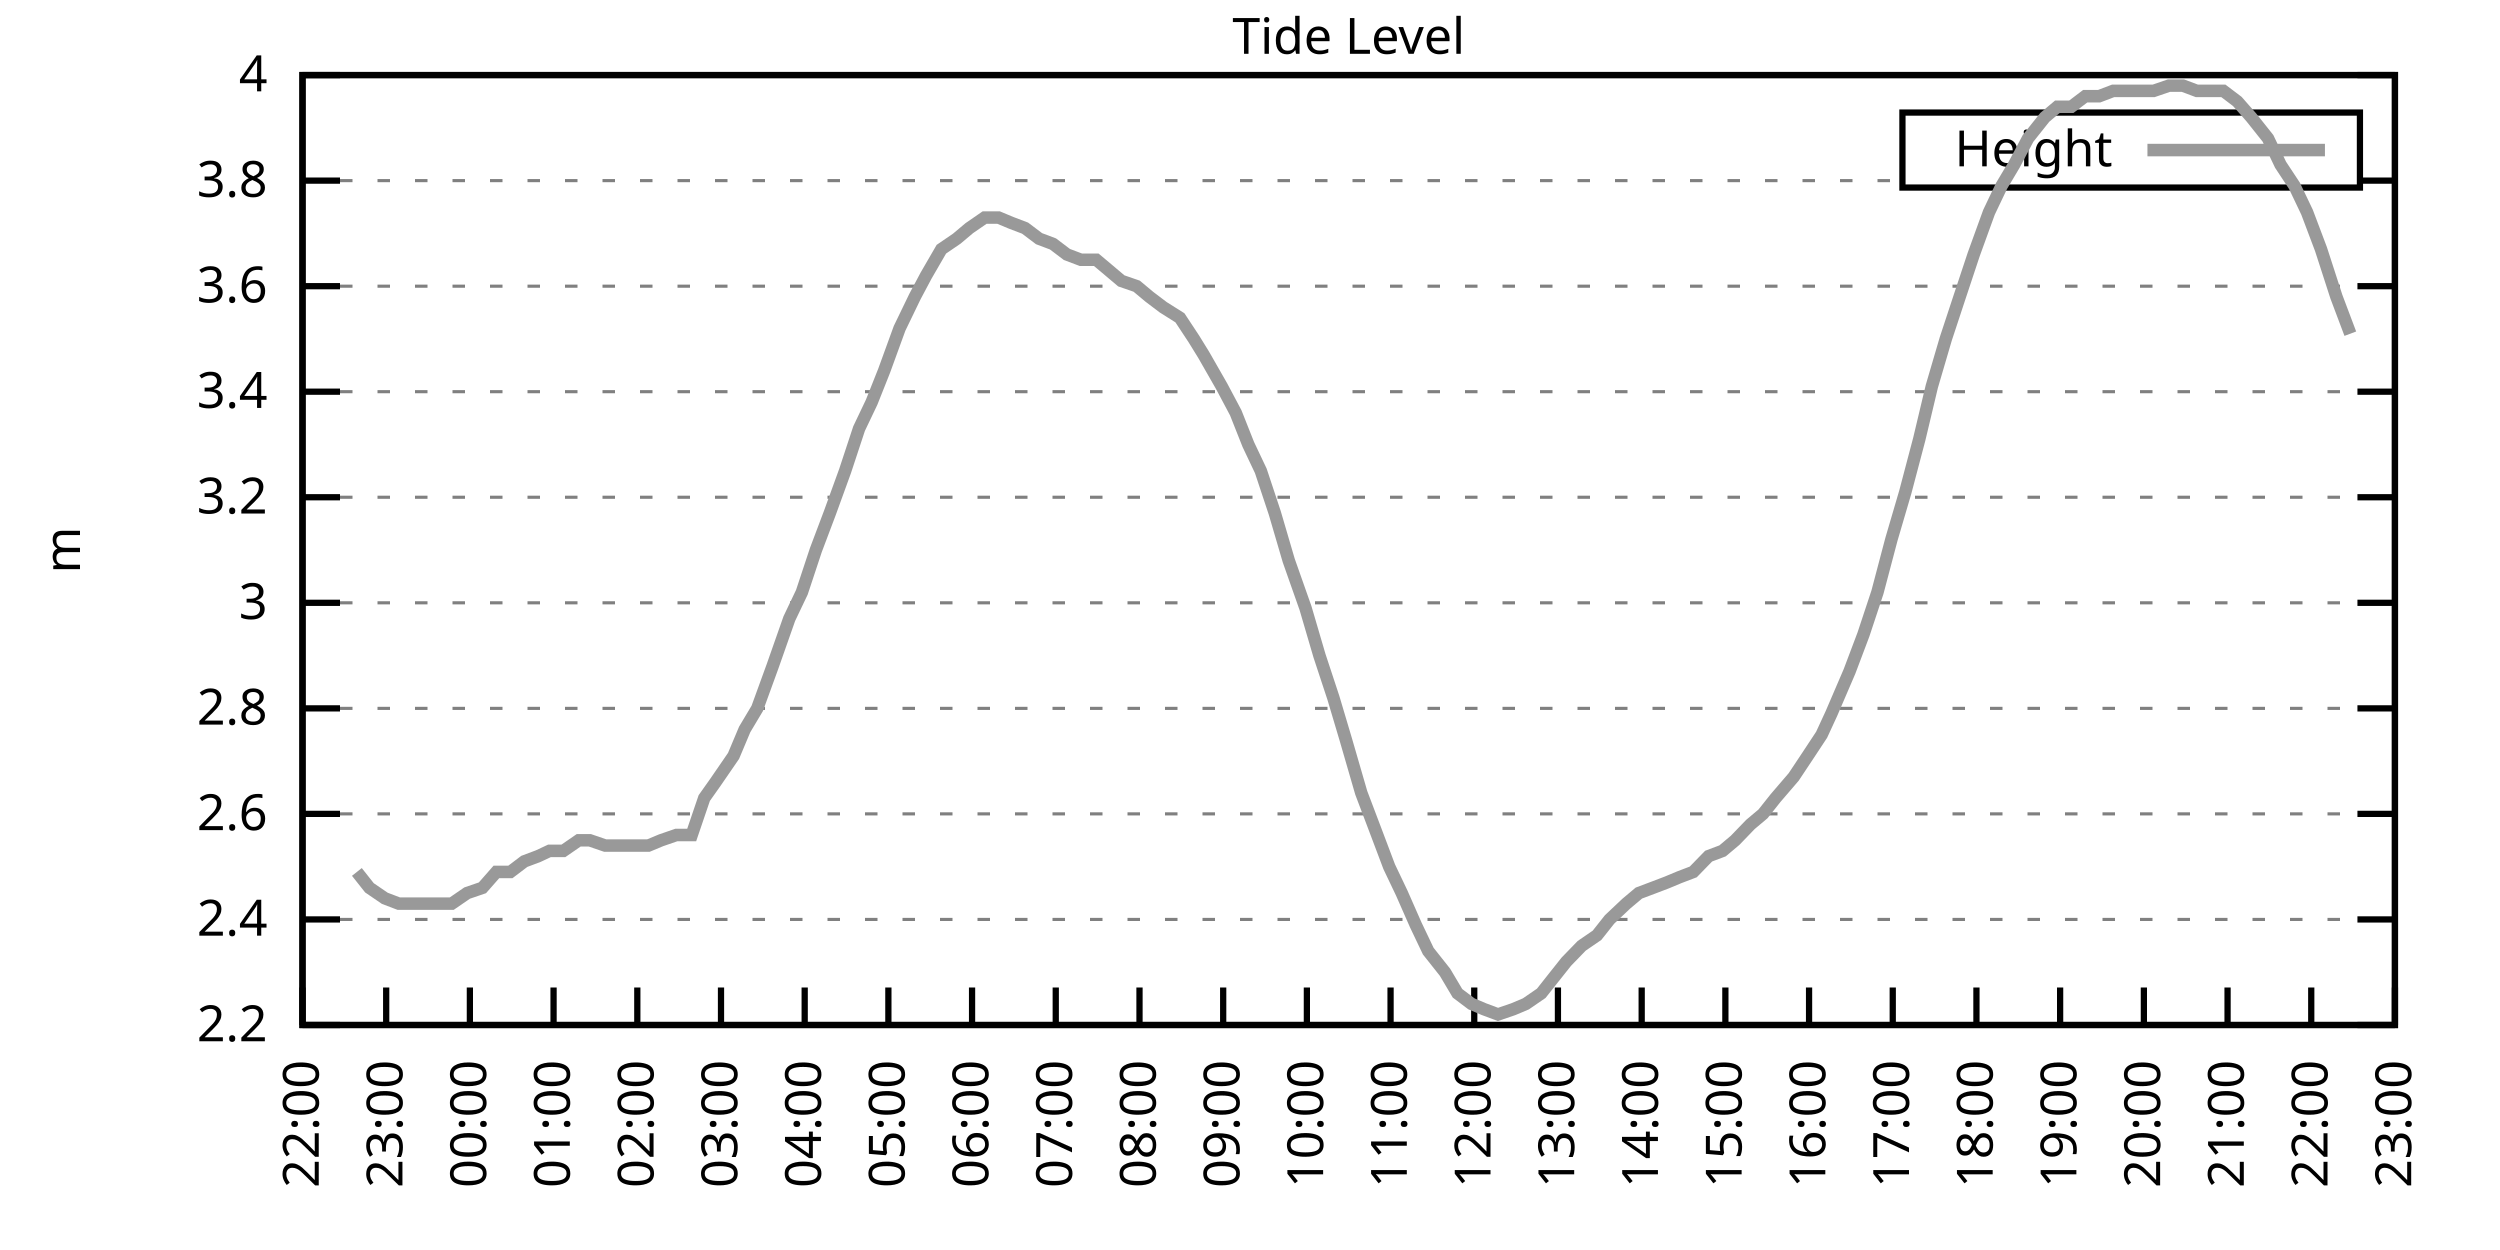
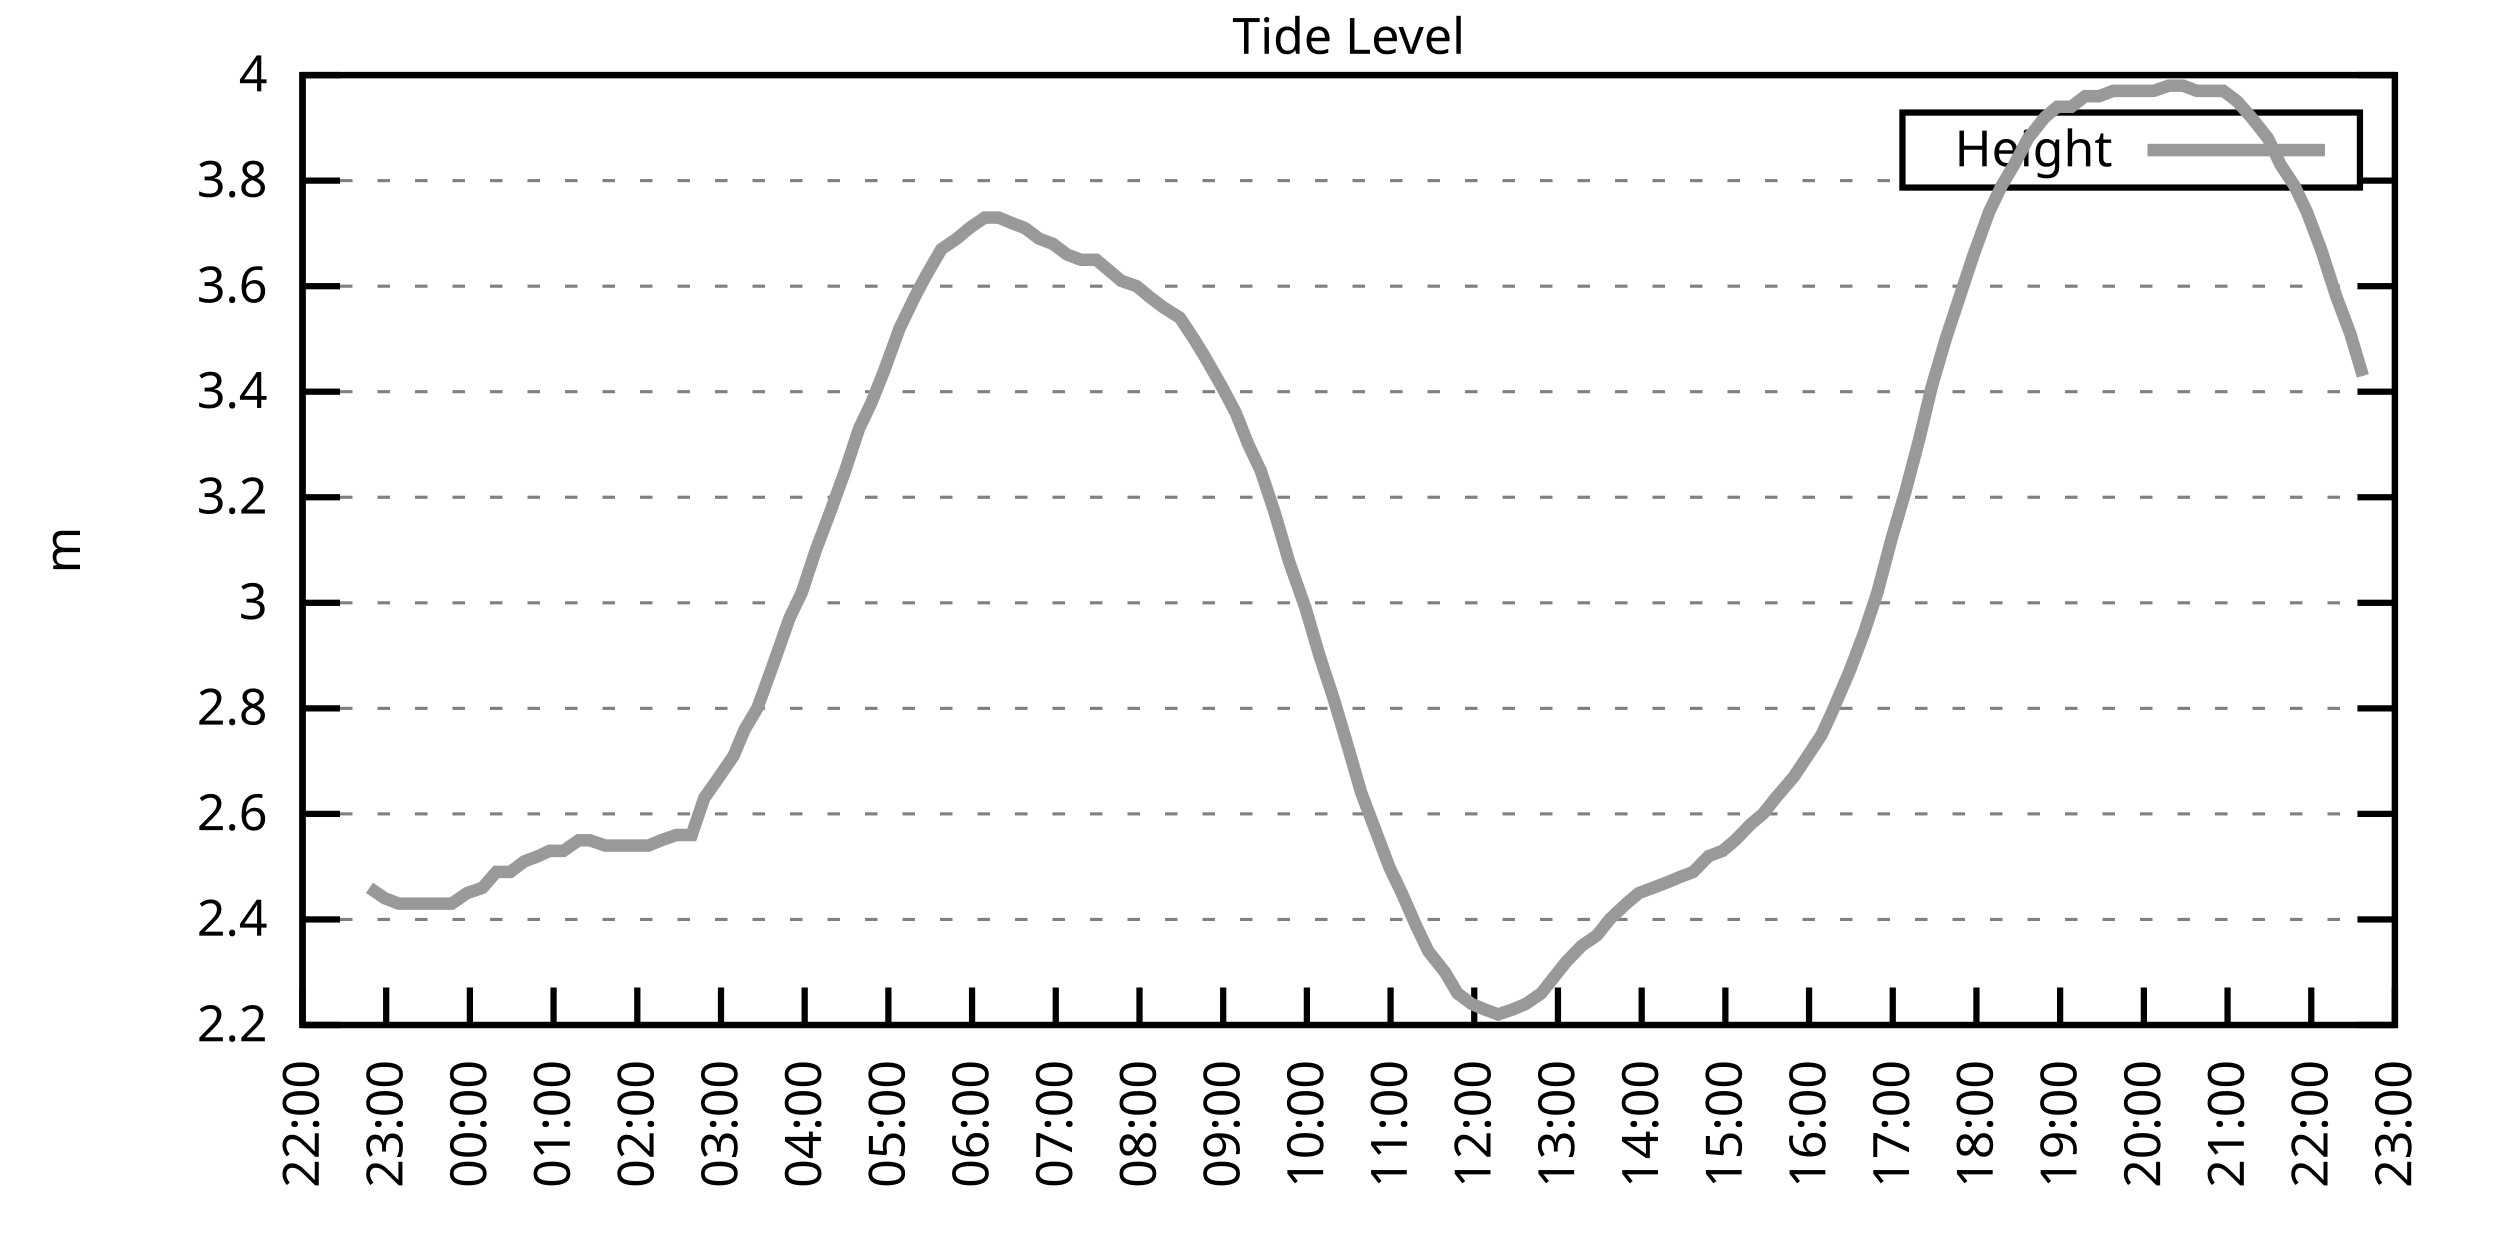
<svg xmlns="http://www.w3.org/2000/svg" xmlns:xlink="http://www.w3.org/1999/xlink" width="400" height="200" viewBox="0 0 400 200">
  <g id="gnuplot_canvas">
    <rect x="0" y="0" width="400" height="200" fill="none" />
    <defs>
      <circle id="gpDot" r="0.5" stroke-width="0.5" stroke="currentColor" />
      <path id="gpPt0" stroke-width="0.333" stroke="currentColor" d="M-1,0 h2 M0,-1 v2" />
      <path id="gpPt1" stroke-width="0.333" stroke="currentColor" d="M-1,-1 L1,1 M1,-1 L-1,1" />
      <path id="gpPt2" stroke-width="0.333" stroke="currentColor" d="M-1,0 L1,0 M0,-1 L0,1 M-1,-1 L1,1 M-1,1 L1,-1" />
      <rect id="gpPt3" stroke-width="0.333" stroke="currentColor" x="-1" y="-1" width="2" height="2" />
      <rect id="gpPt4" stroke-width="0.333" stroke="currentColor" fill="currentColor" x="-1" y="-1" width="2" height="2" />
      <circle id="gpPt5" stroke-width="0.333" stroke="currentColor" cx="0" cy="0" r="1" />
      <use xlink:href="#gpPt5" id="gpPt6" fill="currentColor" stroke="none" />
      <path id="gpPt7" stroke-width="0.333" stroke="currentColor" d="M0,-1.33 L-1.33,0.67 L1.33,0.67 z" />
      <use xlink:href="#gpPt7" id="gpPt8" fill="currentColor" stroke="none" />
      <use xlink:href="#gpPt7" id="gpPt9" stroke="currentColor" transform="rotate(180)" />
      <use xlink:href="#gpPt9" id="gpPt10" fill="currentColor" stroke="none" />
      <use xlink:href="#gpPt3" id="gpPt11" stroke="currentColor" transform="rotate(45)" />
      <use xlink:href="#gpPt11" id="gpPt12" fill="currentColor" stroke="none" />
      <path id="gpPt13" stroke-width="0.333" stroke="currentColor" d="M0,1.330 L1.265,0.411 L0.782,-1.067 L-0.782,-1.076 L-1.265,0.411 z" />
      <use xlink:href="#gpPt13" id="gpPt14" fill="currentColor" stroke="none" />
      <filter id="textbox" filterUnits="objectBoundingBox" x="0" y="0" height="1" width="1">
        <feFlood flood-color="white" flood-opacity="1" result="bgnd" />
        <feComposite in="SourceGraphic" in2="bgnd" operator="atop" />
      </filter>
      <filter id="greybox" filterUnits="objectBoundingBox" x="0" y="0" height="1" width="1">
        <feFlood flood-color="lightgrey" flood-opacity="1" result="grey" />
        <feComposite in="SourceGraphic" in2="grey" operator="atop" />
      </filter>
    </defs>
    <g fill="none" color="white" stroke="currentColor" stroke-width="1.00" stroke-linecap="butt" stroke-linejoin="miter">
</g>
    <g fill="none" color="black" stroke="currentColor" stroke-width="1.00" stroke-linecap="butt" stroke-linejoin="miter">
      <g stroke="none" shape-rendering="crispEdges">
        <polygon fill="rgb(255, 255, 255)" points="48.40,164.00 383.18,164.00 383.18,12.02 48.40,12.02 " />
      </g>
    </g>
    <g fill="none" color="black" stroke="currentColor" stroke-width="1.00" stroke-linecap="butt" stroke-linejoin="miter">
</g>
    <g fill="none" color="black" stroke="black" stroke-width="0.50" stroke-linecap="butt" stroke-linejoin="miter">
</g>
    <g fill="none" color="gray" stroke="currentColor" stroke-width="0.50" stroke-linecap="butt" stroke-linejoin="miter">
      <path stroke="gray" stroke-dasharray="2,4" class="gridline" d="M48.40,164.00 L383.19,164.00  " />
    </g>
    <g fill="none" color="gray" stroke="gray" stroke-width="1.00" stroke-linecap="butt" stroke-linejoin="miter">
</g>
    <g fill="none" color="black" stroke="currentColor" stroke-width="1.00" stroke-linecap="butt" stroke-linejoin="miter">
      <path stroke="black" d="M48.40,164.00 L54.40,164.00 M383.19,164.00 L377.19,164.00  " />
      <g transform="translate(42.80,166.60)" stroke="none" fill="black" font-family="Sans" font-size="8.00" text-anchor="end">
        <text>
          <tspan font-family="Sans"> 2.2</tspan>
        </text>
      </g>
    </g>
    <g fill="none" color="black" stroke="currentColor" stroke-width="1.00" stroke-linecap="butt" stroke-linejoin="miter">
</g>
    <g fill="none" color="black" stroke="black" stroke-width="0.50" stroke-linecap="butt" stroke-linejoin="miter">
</g>
    <g fill="none" color="gray" stroke="currentColor" stroke-width="0.50" stroke-linecap="butt" stroke-linejoin="miter">
      <path stroke="gray" stroke-dasharray="2,4" class="gridline" d="M48.40,147.11 L383.19,147.11  " />
    </g>
    <g fill="none" color="gray" stroke="gray" stroke-width="1.00" stroke-linecap="butt" stroke-linejoin="miter">
</g>
    <g fill="none" color="black" stroke="currentColor" stroke-width="1.00" stroke-linecap="butt" stroke-linejoin="miter">
      <path stroke="black" d="M48.40,147.11 L54.40,147.11 M383.19,147.11 L377.19,147.11  " />
      <g transform="translate(42.80,149.71)" stroke="none" fill="black" font-family="Sans" font-size="8.00" text-anchor="end">
        <text>
          <tspan font-family="Sans"> 2.4</tspan>
        </text>
      </g>
    </g>
    <g fill="none" color="black" stroke="currentColor" stroke-width="1.00" stroke-linecap="butt" stroke-linejoin="miter">
</g>
    <g fill="none" color="black" stroke="black" stroke-width="0.50" stroke-linecap="butt" stroke-linejoin="miter">
</g>
    <g fill="none" color="gray" stroke="currentColor" stroke-width="0.50" stroke-linecap="butt" stroke-linejoin="miter">
      <path stroke="gray" stroke-dasharray="2,4" class="gridline" d="M48.40,130.22 L383.19,130.22  " />
    </g>
    <g fill="none" color="gray" stroke="gray" stroke-width="1.00" stroke-linecap="butt" stroke-linejoin="miter">
</g>
    <g fill="none" color="black" stroke="currentColor" stroke-width="1.00" stroke-linecap="butt" stroke-linejoin="miter">
      <path stroke="black" d="M48.40,130.22 L54.40,130.22 M383.19,130.22 L377.19,130.22  " />
      <g transform="translate(42.80,132.82)" stroke="none" fill="black" font-family="Sans" font-size="8.00" text-anchor="end">
        <text>
          <tspan font-family="Sans"> 2.6</tspan>
        </text>
      </g>
    </g>
    <g fill="none" color="black" stroke="currentColor" stroke-width="1.00" stroke-linecap="butt" stroke-linejoin="miter">
</g>
    <g fill="none" color="black" stroke="black" stroke-width="0.50" stroke-linecap="butt" stroke-linejoin="miter">
</g>
    <g fill="none" color="gray" stroke="currentColor" stroke-width="0.50" stroke-linecap="butt" stroke-linejoin="miter">
      <path stroke="gray" stroke-dasharray="2,4" class="gridline" d="M48.40,113.34 L383.19,113.34  " />
    </g>
    <g fill="none" color="gray" stroke="gray" stroke-width="1.00" stroke-linecap="butt" stroke-linejoin="miter">
</g>
    <g fill="none" color="black" stroke="currentColor" stroke-width="1.00" stroke-linecap="butt" stroke-linejoin="miter">
      <path stroke="black" d="M48.40,113.34 L54.40,113.34 M383.19,113.34 L377.19,113.34  " />
      <g transform="translate(42.80,115.94)" stroke="none" fill="black" font-family="Sans" font-size="8.00" text-anchor="end">
        <text>
          <tspan font-family="Sans"> 2.8</tspan>
        </text>
      </g>
    </g>
    <g fill="none" color="black" stroke="currentColor" stroke-width="1.00" stroke-linecap="butt" stroke-linejoin="miter">
</g>
    <g fill="none" color="black" stroke="black" stroke-width="0.50" stroke-linecap="butt" stroke-linejoin="miter">
</g>
    <g fill="none" color="gray" stroke="currentColor" stroke-width="0.50" stroke-linecap="butt" stroke-linejoin="miter">
      <path stroke="gray" stroke-dasharray="2,4" class="gridline" d="M48.40,96.45 L383.19,96.45  " />
    </g>
    <g fill="none" color="gray" stroke="gray" stroke-width="1.00" stroke-linecap="butt" stroke-linejoin="miter">
</g>
    <g fill="none" color="black" stroke="currentColor" stroke-width="1.00" stroke-linecap="butt" stroke-linejoin="miter">
      <path stroke="black" d="M48.40,96.45 L54.40,96.45 M383.19,96.45 L377.19,96.45  " />
      <g transform="translate(42.80,99.05)" stroke="none" fill="black" font-family="Sans" font-size="8.00" text-anchor="end">
        <text>
          <tspan font-family="Sans"> 3</tspan>
        </text>
      </g>
    </g>
    <g fill="none" color="black" stroke="currentColor" stroke-width="1.00" stroke-linecap="butt" stroke-linejoin="miter">
</g>
    <g fill="none" color="black" stroke="black" stroke-width="0.50" stroke-linecap="butt" stroke-linejoin="miter">
</g>
    <g fill="none" color="gray" stroke="currentColor" stroke-width="0.50" stroke-linecap="butt" stroke-linejoin="miter">
      <path stroke="gray" stroke-dasharray="2,4" class="gridline" d="M48.40,79.56 L383.19,79.56  " />
    </g>
    <g fill="none" color="gray" stroke="gray" stroke-width="1.00" stroke-linecap="butt" stroke-linejoin="miter">
</g>
    <g fill="none" color="black" stroke="currentColor" stroke-width="1.00" stroke-linecap="butt" stroke-linejoin="miter">
      <path stroke="black" d="M48.40,79.56 L54.40,79.56 M383.19,79.56 L377.19,79.56  " />
      <g transform="translate(42.80,82.16)" stroke="none" fill="black" font-family="Sans" font-size="8.00" text-anchor="end">
        <text>
          <tspan font-family="Sans"> 3.2</tspan>
        </text>
      </g>
    </g>
    <g fill="none" color="black" stroke="currentColor" stroke-width="1.00" stroke-linecap="butt" stroke-linejoin="miter">
</g>
    <g fill="none" color="black" stroke="black" stroke-width="0.50" stroke-linecap="butt" stroke-linejoin="miter">
</g>
    <g fill="none" color="gray" stroke="currentColor" stroke-width="0.50" stroke-linecap="butt" stroke-linejoin="miter">
      <path stroke="gray" stroke-dasharray="2,4" class="gridline" d="M48.40,62.67 L383.19,62.67  " />
    </g>
    <g fill="none" color="gray" stroke="gray" stroke-width="1.00" stroke-linecap="butt" stroke-linejoin="miter">
</g>
    <g fill="none" color="black" stroke="currentColor" stroke-width="1.00" stroke-linecap="butt" stroke-linejoin="miter">
      <path stroke="black" d="M48.40,62.67 L54.40,62.67 M383.19,62.67 L377.19,62.67  " />
      <g transform="translate(42.80,65.27)" stroke="none" fill="black" font-family="Sans" font-size="8.00" text-anchor="end">
        <text>
          <tspan font-family="Sans"> 3.4</tspan>
        </text>
      </g>
    </g>
    <g fill="none" color="black" stroke="currentColor" stroke-width="1.00" stroke-linecap="butt" stroke-linejoin="miter">
</g>
    <g fill="none" color="black" stroke="black" stroke-width="0.50" stroke-linecap="butt" stroke-linejoin="miter">
</g>
    <g fill="none" color="gray" stroke="currentColor" stroke-width="0.50" stroke-linecap="butt" stroke-linejoin="miter">
      <path stroke="gray" stroke-dasharray="2,4" class="gridline" d="M48.40,45.79 L383.19,45.79  " />
    </g>
    <g fill="none" color="gray" stroke="gray" stroke-width="1.00" stroke-linecap="butt" stroke-linejoin="miter">
</g>
    <g fill="none" color="black" stroke="currentColor" stroke-width="1.00" stroke-linecap="butt" stroke-linejoin="miter">
      <path stroke="black" d="M48.40,45.79 L54.40,45.79 M383.19,45.79 L377.19,45.79  " />
      <g transform="translate(42.80,48.39)" stroke="none" fill="black" font-family="Sans" font-size="8.00" text-anchor="end">
        <text>
          <tspan font-family="Sans"> 3.6</tspan>
        </text>
      </g>
    </g>
    <g fill="none" color="black" stroke="currentColor" stroke-width="1.00" stroke-linecap="butt" stroke-linejoin="miter">
</g>
    <g fill="none" color="black" stroke="black" stroke-width="0.50" stroke-linecap="butt" stroke-linejoin="miter">
</g>
    <g fill="none" color="gray" stroke="currentColor" stroke-width="0.50" stroke-linecap="butt" stroke-linejoin="miter">
      <path stroke="gray" stroke-dasharray="2,4" class="gridline" d="M48.40,28.90 L304.39,28.90 M377.59,28.90 L383.19,28.90  " />
    </g>
    <g fill="none" color="gray" stroke="gray" stroke-width="1.00" stroke-linecap="butt" stroke-linejoin="miter">
</g>
    <g fill="none" color="black" stroke="currentColor" stroke-width="1.00" stroke-linecap="butt" stroke-linejoin="miter">
      <path stroke="black" d="M48.40,28.90 L54.40,28.90 M383.19,28.90 L377.19,28.90  " />
      <g transform="translate(42.80,31.50)" stroke="none" fill="black" font-family="Sans" font-size="8.00" text-anchor="end">
        <text>
          <tspan font-family="Sans"> 3.8</tspan>
        </text>
      </g>
    </g>
    <g fill="none" color="black" stroke="currentColor" stroke-width="1.00" stroke-linecap="butt" stroke-linejoin="miter">
</g>
    <g fill="none" color="black" stroke="black" stroke-width="0.50" stroke-linecap="butt" stroke-linejoin="miter">
</g>
    <g fill="none" color="gray" stroke="currentColor" stroke-width="0.50" stroke-linecap="butt" stroke-linejoin="miter">
      <path stroke="gray" stroke-dasharray="2,4" class="gridline" d="M48.40,12.01 L383.19,12.01  " />
    </g>
    <g fill="none" color="gray" stroke="gray" stroke-width="1.00" stroke-linecap="butt" stroke-linejoin="miter">
</g>
    <g fill="none" color="black" stroke="currentColor" stroke-width="1.00" stroke-linecap="butt" stroke-linejoin="miter">
      <path stroke="black" d="M48.40,12.01 L54.40,12.01 M383.19,12.01 L377.19,12.01  " />
      <g transform="translate(42.80,14.61)" stroke="none" fill="black" font-family="Sans" font-size="8.00" text-anchor="end">
        <text>
          <tspan font-family="Sans"> 4</tspan>
        </text>
      </g>
    </g>
    <g fill="none" color="black" stroke="currentColor" stroke-width="1.00" stroke-linecap="butt" stroke-linejoin="miter">
      <path stroke="black" d="M48.40,164.00 L48.40,158.00  " />
      <g transform="translate(51.00,169.60) rotate(270.00)" stroke="none" fill="black" font-family="Sans" font-size="8.00" text-anchor="end">
        <text>
          <tspan font-family="Sans">22:00</tspan>
        </text>
      </g>
    </g>
    <g fill="none" color="black" stroke="currentColor" stroke-width="1.00" stroke-linecap="butt" stroke-linejoin="miter">
      <path stroke="black" d="M61.79,164.00 L61.79,158.00  " />
      <g transform="translate(64.39,169.60) rotate(270.00)" stroke="none" fill="black" font-family="Sans" font-size="8.00" text-anchor="end">
        <text>
          <tspan font-family="Sans">23:00</tspan>
        </text>
      </g>
    </g>
    <g fill="none" color="black" stroke="currentColor" stroke-width="1.00" stroke-linecap="butt" stroke-linejoin="miter">
      <path stroke="black" d="M75.18,164.00 L75.18,158.00  " />
      <g transform="translate(77.78,169.60) rotate(270.00)" stroke="none" fill="black" font-family="Sans" font-size="8.00" text-anchor="end">
        <text>
          <tspan font-family="Sans">00:00</tspan>
        </text>
      </g>
    </g>
    <g fill="none" color="black" stroke="currentColor" stroke-width="1.00" stroke-linecap="butt" stroke-linejoin="miter">
      <path stroke="black" d="M88.57,164.00 L88.57,158.00  " />
      <g transform="translate(91.17,169.60) rotate(270.00)" stroke="none" fill="black" font-family="Sans" font-size="8.00" text-anchor="end">
        <text>
          <tspan font-family="Sans">01:00</tspan>
        </text>
      </g>
    </g>
    <g fill="none" color="black" stroke="currentColor" stroke-width="1.00" stroke-linecap="butt" stroke-linejoin="miter">
      <path stroke="black" d="M101.97,164.00 L101.97,158.00  " />
      <g transform="translate(104.57,169.60) rotate(270.00)" stroke="none" fill="black" font-family="Sans" font-size="8.00" text-anchor="end">
        <text>
          <tspan font-family="Sans">02:00</tspan>
        </text>
      </g>
    </g>
    <g fill="none" color="black" stroke="currentColor" stroke-width="1.00" stroke-linecap="butt" stroke-linejoin="miter">
      <path stroke="black" d="M115.36,164.00 L115.36,158.00  " />
      <g transform="translate(117.96,169.60) rotate(270.00)" stroke="none" fill="black" font-family="Sans" font-size="8.00" text-anchor="end">
        <text>
          <tspan font-family="Sans">03:00</tspan>
        </text>
      </g>
    </g>
    <g fill="none" color="black" stroke="currentColor" stroke-width="1.00" stroke-linecap="butt" stroke-linejoin="miter">
      <path stroke="black" d="M128.75,164.00 L128.75,158.00  " />
      <g transform="translate(131.35,169.60) rotate(270.00)" stroke="none" fill="black" font-family="Sans" font-size="8.00" text-anchor="end">
        <text>
          <tspan font-family="Sans">04:00</tspan>
        </text>
      </g>
    </g>
    <g fill="none" color="black" stroke="currentColor" stroke-width="1.00" stroke-linecap="butt" stroke-linejoin="miter">
      <path stroke="black" d="M142.14,164.00 L142.14,158.00  " />
      <g transform="translate(144.74,169.60) rotate(270.00)" stroke="none" fill="black" font-family="Sans" font-size="8.00" text-anchor="end">
        <text>
          <tspan font-family="Sans">05:00</tspan>
        </text>
      </g>
    </g>
    <g fill="none" color="black" stroke="currentColor" stroke-width="1.00" stroke-linecap="butt" stroke-linejoin="miter">
      <path stroke="black" d="M155.53,164.00 L155.53,158.00  " />
      <g transform="translate(158.13,169.60) rotate(270.00)" stroke="none" fill="black" font-family="Sans" font-size="8.00" text-anchor="end">
        <text>
          <tspan font-family="Sans">06:00</tspan>
        </text>
      </g>
    </g>
    <g fill="none" color="black" stroke="currentColor" stroke-width="1.00" stroke-linecap="butt" stroke-linejoin="miter">
      <path stroke="black" d="M168.92,164.00 L168.92,158.00  " />
      <g transform="translate(171.52,169.60) rotate(270.00)" stroke="none" fill="black" font-family="Sans" font-size="8.00" text-anchor="end">
        <text>
          <tspan font-family="Sans">07:00</tspan>
        </text>
      </g>
    </g>
    <g fill="none" color="black" stroke="currentColor" stroke-width="1.00" stroke-linecap="butt" stroke-linejoin="miter">
      <path stroke="black" d="M182.32,164.00 L182.32,158.00  " />
      <g transform="translate(184.92,169.60) rotate(270.00)" stroke="none" fill="black" font-family="Sans" font-size="8.00" text-anchor="end">
        <text>
          <tspan font-family="Sans">08:00</tspan>
        </text>
      </g>
    </g>
    <g fill="none" color="black" stroke="currentColor" stroke-width="1.00" stroke-linecap="butt" stroke-linejoin="miter">
      <path stroke="black" d="M195.71,164.00 L195.71,158.00  " />
      <g transform="translate(198.31,169.60) rotate(270.00)" stroke="none" fill="black" font-family="Sans" font-size="8.00" text-anchor="end">
        <text>
          <tspan font-family="Sans">09:00</tspan>
        </text>
      </g>
    </g>
    <g fill="none" color="black" stroke="currentColor" stroke-width="1.00" stroke-linecap="butt" stroke-linejoin="miter">
      <path stroke="black" d="M209.10,164.00 L209.10,158.00  " />
      <g transform="translate(211.70,169.60) rotate(270.00)" stroke="none" fill="black" font-family="Sans" font-size="8.00" text-anchor="end">
        <text>
          <tspan font-family="Sans">10:00</tspan>
        </text>
      </g>
    </g>
    <g fill="none" color="black" stroke="currentColor" stroke-width="1.00" stroke-linecap="butt" stroke-linejoin="miter">
      <path stroke="black" d="M222.49,164.00 L222.49,158.00  " />
      <g transform="translate(225.09,169.60) rotate(270.00)" stroke="none" fill="black" font-family="Sans" font-size="8.00" text-anchor="end">
        <text>
          <tspan font-family="Sans">11:00</tspan>
        </text>
      </g>
    </g>
    <g fill="none" color="black" stroke="currentColor" stroke-width="1.00" stroke-linecap="butt" stroke-linejoin="miter">
      <path stroke="black" d="M235.88,164.00 L235.88,158.00  " />
      <g transform="translate(238.48,169.60) rotate(270.00)" stroke="none" fill="black" font-family="Sans" font-size="8.00" text-anchor="end">
        <text>
          <tspan font-family="Sans">12:00</tspan>
        </text>
      </g>
    </g>
    <g fill="none" color="black" stroke="currentColor" stroke-width="1.00" stroke-linecap="butt" stroke-linejoin="miter">
      <path stroke="black" d="M249.27,164.00 L249.27,158.00  " />
      <g transform="translate(251.87,169.60) rotate(270.00)" stroke="none" fill="black" font-family="Sans" font-size="8.00" text-anchor="end">
        <text>
          <tspan font-family="Sans">13:00</tspan>
        </text>
      </g>
    </g>
    <g fill="none" color="black" stroke="currentColor" stroke-width="1.00" stroke-linecap="butt" stroke-linejoin="miter">
      <path stroke="black" d="M262.67,164.00 L262.67,158.00  " />
      <g transform="translate(265.27,169.60) rotate(270.00)" stroke="none" fill="black" font-family="Sans" font-size="8.00" text-anchor="end">
        <text>
          <tspan font-family="Sans">14:00</tspan>
        </text>
      </g>
    </g>
    <g fill="none" color="black" stroke="currentColor" stroke-width="1.00" stroke-linecap="butt" stroke-linejoin="miter">
      <path stroke="black" d="M276.06,164.00 L276.06,158.00  " />
      <g transform="translate(278.66,169.60) rotate(270.00)" stroke="none" fill="black" font-family="Sans" font-size="8.00" text-anchor="end">
        <text>
          <tspan font-family="Sans">15:00</tspan>
        </text>
      </g>
    </g>
    <g fill="none" color="black" stroke="currentColor" stroke-width="1.00" stroke-linecap="butt" stroke-linejoin="miter">
      <path stroke="black" d="M289.45,164.00 L289.45,158.00  " />
      <g transform="translate(292.05,169.60) rotate(270.00)" stroke="none" fill="black" font-family="Sans" font-size="8.00" text-anchor="end">
        <text>
          <tspan font-family="Sans">16:00</tspan>
        </text>
      </g>
    </g>
    <g fill="none" color="black" stroke="currentColor" stroke-width="1.00" stroke-linecap="butt" stroke-linejoin="miter">
      <path stroke="black" d="M302.84,164.00 L302.84,158.00  " />
      <g transform="translate(305.44,169.60) rotate(270.00)" stroke="none" fill="black" font-family="Sans" font-size="8.00" text-anchor="end">
        <text>
          <tspan font-family="Sans">17:00</tspan>
        </text>
      </g>
    </g>
    <g fill="none" color="black" stroke="currentColor" stroke-width="1.00" stroke-linecap="butt" stroke-linejoin="miter">
      <path stroke="black" d="M316.23,164.00 L316.23,158.00  " />
      <g transform="translate(318.83,169.60) rotate(270.00)" stroke="none" fill="black" font-family="Sans" font-size="8.00" text-anchor="end">
        <text>
          <tspan font-family="Sans">18:00</tspan>
        </text>
      </g>
    </g>
    <g fill="none" color="black" stroke="currentColor" stroke-width="1.00" stroke-linecap="butt" stroke-linejoin="miter">
      <path stroke="black" d="M329.62,164.00 L329.62,158.00  " />
      <g transform="translate(332.22,169.60) rotate(270.00)" stroke="none" fill="black" font-family="Sans" font-size="8.00" text-anchor="end">
        <text>
          <tspan font-family="Sans">19:00</tspan>
        </text>
      </g>
    </g>
    <g fill="none" color="black" stroke="currentColor" stroke-width="1.00" stroke-linecap="butt" stroke-linejoin="miter">
      <path stroke="black" d="M343.02,164.00 L343.02,158.00  " />
      <g transform="translate(345.62,169.60) rotate(270.00)" stroke="none" fill="black" font-family="Sans" font-size="8.00" text-anchor="end">
        <text>
          <tspan font-family="Sans">20:00</tspan>
        </text>
      </g>
    </g>
    <g fill="none" color="black" stroke="currentColor" stroke-width="1.00" stroke-linecap="butt" stroke-linejoin="miter">
      <path stroke="black" d="M356.41,164.00 L356.41,158.00  " />
      <g transform="translate(359.01,169.60) rotate(270.00)" stroke="none" fill="black" font-family="Sans" font-size="8.00" text-anchor="end">
        <text>
          <tspan font-family="Sans">21:00</tspan>
        </text>
      </g>
    </g>
    <g fill="none" color="black" stroke="currentColor" stroke-width="1.00" stroke-linecap="butt" stroke-linejoin="miter">
      <path stroke="black" d="M369.80,164.00 L369.80,158.00  " />
      <g transform="translate(372.40,169.60) rotate(270.00)" stroke="none" fill="black" font-family="Sans" font-size="8.00" text-anchor="end">
        <text>
          <tspan font-family="Sans">22:00</tspan>
        </text>
      </g>
    </g>
    <g fill="none" color="black" stroke="currentColor" stroke-width="1.00" stroke-linecap="butt" stroke-linejoin="miter">
      <path stroke="black" d="M383.19,164.00 L383.19,158.00  " />
      <g transform="translate(385.79,169.60) rotate(270.00)" stroke="none" fill="black" font-family="Sans" font-size="8.00" text-anchor="end">
        <text>
          <tspan font-family="Sans">23:00</tspan>
        </text>
      </g>
    </g>
    <g fill="none" color="black" stroke="currentColor" stroke-width="1.00" stroke-linecap="butt" stroke-linejoin="miter">
</g>
    <g fill="none" color="black" stroke="currentColor" stroke-width="1.00" stroke-linecap="butt" stroke-linejoin="miter">
      <path stroke="black" d="M48.40,12.01 L48.40,164.00 L383.19,164.00 L383.19,12.01 L48.40,12.01 Z  " />
    </g>
    <g fill="none" color="black" stroke="currentColor" stroke-width="1.00" stroke-linecap="butt" stroke-linejoin="miter">
</g>
    <g fill="none" color="black" stroke="currentColor" stroke-width="1.00" stroke-linecap="butt" stroke-linejoin="miter">
      <path stroke="black" d="M304.39,30.01 L304.39,18.01 L377.59,18.01 L377.59,30.01 L304.39,30.01 Z  " />
    </g>
    <g id="Tide_level_plot_1">
      <g fill="none" color="white" stroke="black" stroke-width="2.00" stroke-linecap="butt" stroke-linejoin="miter">
</g>
      <g fill="none" color="black" stroke="currentColor" stroke-width="2.00" stroke-linecap="butt" stroke-linejoin="miter">
        <g transform="translate(337.99,26.61)" stroke="none" fill="black" font-family="Sans" font-size="8.00" text-anchor="end">
          <text>
            <tspan font-family="Sans">Height</tspan>
          </text>
        </g>
      </g>
      <g fill="none" color="black" stroke="currentColor" stroke-width="2.00" stroke-linecap="butt" stroke-linejoin="miter">
-         <path stroke="rgb(153, 153, 153)" d="M343.59,24.01 L371.99,24.01 M57.10,139.51 L59.11,142.05 L61.57,143.73 L63.80,144.58 L66.03,144.58 L67.59,144.58   L70.05,144.58 L72.28,144.58 L74.74,142.89 L77.19,142.05 L79.42,139.51 L81.66,139.51 L83.89,137.82 L86.12,136.98   L87.91,136.14 L90.14,136.14 L92.59,134.45 L94.38,134.45 L96.83,135.29 L98.84,135.29 L101.74,135.29 L103.75,135.29   L105.76,134.45 L108.22,133.60 L110.67,133.60 L112.68,127.69 L114.47,125.16 L117.37,120.94 L119.15,116.71 L121.16,113.34   L123.62,106.58 L126.29,98.98 L128.30,94.76 L130.54,88.00 L132.77,82.09 L135.22,75.34 L137.45,68.58 L139.46,64.36   L141.47,59.30 L143.93,52.54 L146.38,47.47 L148.17,44.10 L150.62,39.87 L153.08,38.19 L155.09,36.50 L157.54,34.81   L159.77,34.81 L161.78,35.65 L164.01,36.50 L166.25,38.19 L168.48,39.03 L170.71,40.72 L172.94,41.56 L175.40,41.56   L177.41,43.25 L179.41,44.94 L181.87,45.79 L183.88,47.47 L186.11,49.16 L188.79,50.85 L191.02,54.23 L192.58,56.76   L195.48,61.83 L197.72,66.05 L199.73,71.12 L201.73,75.34 L203.97,82.09 L206.20,89.69 L208.88,97.29 L211.11,104.89   L213.34,111.65 L215.35,118.40 L217.80,126.85 L220.04,132.76 L222.27,138.67 L224.28,142.89 L226.51,147.96 L228.52,152.18   L231.20,155.56 L233.20,158.93 L235.44,160.62 L237.44,161.47 L239.68,162.31 L242.13,161.47 L244.14,160.62 L246.60,158.93   L248.60,156.40 L250.61,153.87 L253.07,151.33 L255.52,149.65 L257.53,147.11 L260.21,144.58 L262.22,142.89 L264.45,142.05   L266.68,141.20 L268.69,140.36 L270.92,139.51 L273.38,136.98 L275.61,136.14 L277.62,134.45 L280.07,131.91 L282.08,130.22   L284.09,127.69 L286.99,124.31 L289.23,120.94 L291.46,117.56 L293.02,114.18 L295.92,107.43 L298.15,101.52 L300.39,94.76   L302.62,86.32 L304.85,78.72 L307.08,70.27 L309.09,61.83 L311.32,54.23 L313.55,47.47 L315.79,40.72 L318.24,33.96   L320.25,29.74 L322.26,26.36 L324.49,22.14 L327.17,18.77 L329.18,17.08 L331.41,17.08 L333.64,15.39 L335.87,15.39   L338.10,14.54 L340.34,14.54 L342.57,14.54 L344.58,14.54 L347.03,13.70 L349.26,13.70 L351.50,14.54 L353.73,14.54   L355.74,14.54 L357.97,16.23 L360.20,18.77 L362.88,22.14 L364.89,26.36 L367.12,29.74 L369.13,33.96 L371.36,39.87   L373.82,47.47 L376.05,53.39  " />
+         <path stroke="rgb(153, 153, 153)" d="M343.59,24.01 L371.99,24.01 M59.11,142.05 L61.57,143.73 L63.80,144.58 L66.03,144.58 L67.59,144.58 L70.05,144.58   L72.28,144.58 L74.74,142.89 L77.19,142.05 L79.42,139.51 L81.66,139.51 L83.89,137.82 L86.12,136.98 L87.91,136.14   L90.14,136.14 L92.59,134.45 L94.38,134.45 L96.83,135.29 L98.84,135.29 L101.74,135.29 L103.75,135.29 L105.76,134.45   L108.22,133.60 L110.67,133.60 L112.68,127.69 L114.47,125.16 L117.37,120.94 L119.15,116.71 L121.16,113.34 L123.62,106.58   L126.29,98.98 L128.30,94.76 L130.54,88.00 L132.77,82.09 L135.22,75.34 L137.45,68.58 L139.46,64.36 L141.47,59.30   L143.93,52.54 L146.38,47.47 L148.17,44.10 L150.62,39.87 L153.08,38.19 L155.09,36.50 L157.54,34.81 L159.77,34.81   L161.78,35.65 L164.01,36.50 L166.25,38.19 L168.48,39.03 L170.71,40.72 L172.94,41.56 L175.40,41.56 L177.41,43.25   L179.41,44.94 L181.87,45.79 L183.88,47.47 L186.11,49.16 L188.79,50.85 L191.02,54.23 L192.58,56.76 L195.48,61.83   L197.72,66.05 L199.73,71.12 L201.73,75.34 L203.97,82.09 L206.20,89.69 L208.88,97.29 L211.11,104.89 L213.34,111.65   L215.35,118.40 L217.80,126.85 L220.04,132.76 L222.27,138.67 L224.28,142.89 L226.51,147.96 L228.52,152.18 L231.20,155.56   L233.20,158.93 L235.44,160.62 L237.44,161.47 L239.68,162.31 L242.13,161.47 L244.14,160.62 L246.60,158.93 L248.60,156.40   L250.61,153.87 L253.07,151.33 L255.52,149.65 L257.53,147.11 L260.21,144.58 L262.22,142.89 L264.45,142.05 L266.68,141.20   L268.69,140.36 L270.92,139.51 L273.38,136.98 L275.61,136.14 L277.62,134.45 L280.07,131.91 L282.08,130.22 L284.09,127.69   L286.99,124.31 L289.23,120.94 L291.46,117.56 L293.02,114.18 L295.92,107.43 L298.15,101.52 L300.39,94.76 L302.62,86.32   L304.85,78.72 L307.08,70.27 L309.09,61.83 L311.32,54.23 L313.55,47.47 L315.79,40.72 L318.24,33.96 L320.25,29.74   L322.26,26.36 L324.49,22.14 L327.17,18.77 L329.18,17.08 L331.41,17.08 L333.64,15.39 L335.87,15.39 L338.10,14.54   L340.34,14.54 L342.57,14.54 L344.58,14.54 L347.03,13.70 L349.26,13.70 L351.50,14.54 L353.73,14.54 L355.74,14.54   L357.97,16.23 L360.20,18.77 L362.88,22.14 L364.89,26.36 L367.12,29.74 L369.13,33.96 L371.36,39.87 L373.82,47.47   L376.05,53.39 L378.06,60.14  " />
      </g>
    </g>
    <g fill="none" color="black" stroke="currentColor" stroke-width="2.00" stroke-linecap="butt" stroke-linejoin="miter">
</g>
    <g fill="none" color="black" stroke="black" stroke-width="1.00" stroke-linecap="butt" stroke-linejoin="miter">
</g>
    <g fill="none" color="black" stroke="currentColor" stroke-width="1.00" stroke-linecap="butt" stroke-linejoin="miter">
      <path stroke="black" d="M48.40,12.01 L48.40,164.00 L383.19,164.00 L383.19,12.01 L48.40,12.01 Z  " />
      <g transform="translate(12.80,88.01) rotate(270.00)" stroke="none" fill="black" font-family="Sans" font-size="8.00" text-anchor="middle">
        <text>
          <tspan font-family="Sans">m</tspan>
        </text>
      </g>
    </g>
    <g fill="none" color="black" stroke="currentColor" stroke-width="1.00" stroke-linecap="butt" stroke-linejoin="miter">
</g>
    <g fill="none" color="black" stroke="currentColor" stroke-width="1.00" stroke-linecap="butt" stroke-linejoin="miter">
      <g transform="translate(215.79,8.61)" stroke="none" fill="black" font-family="Sans" font-size="8.00" text-anchor="middle">
        <text>
          <tspan font-family="Sans">Tide Level</tspan>
        </text>
      </g>
    </g>
    <g fill="none" color="black" stroke="currentColor" stroke-width="1.00" stroke-linecap="butt" stroke-linejoin="miter">
</g>
  </g>
</svg>
